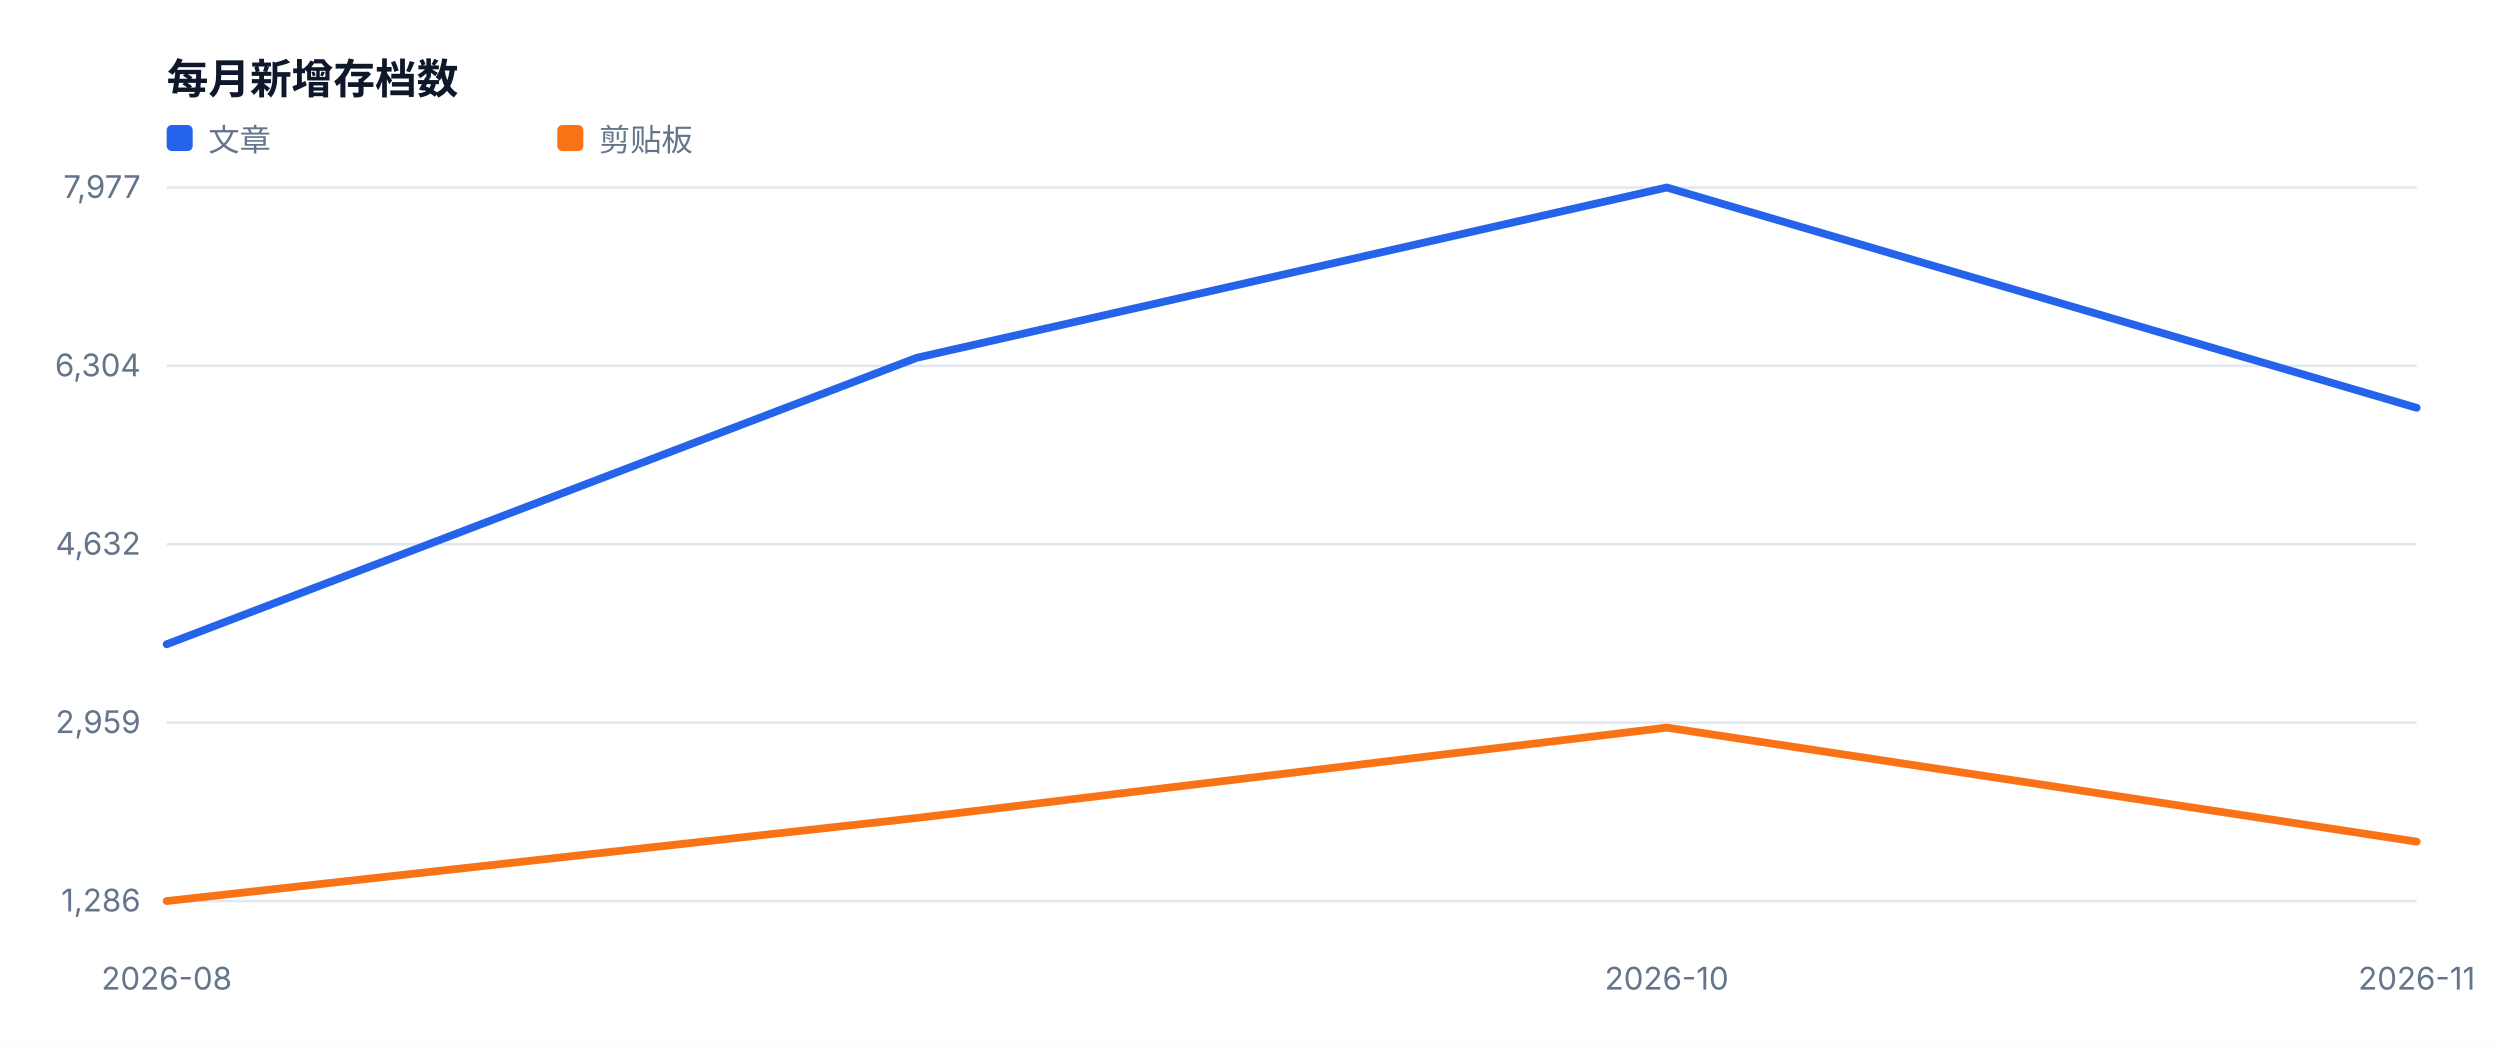
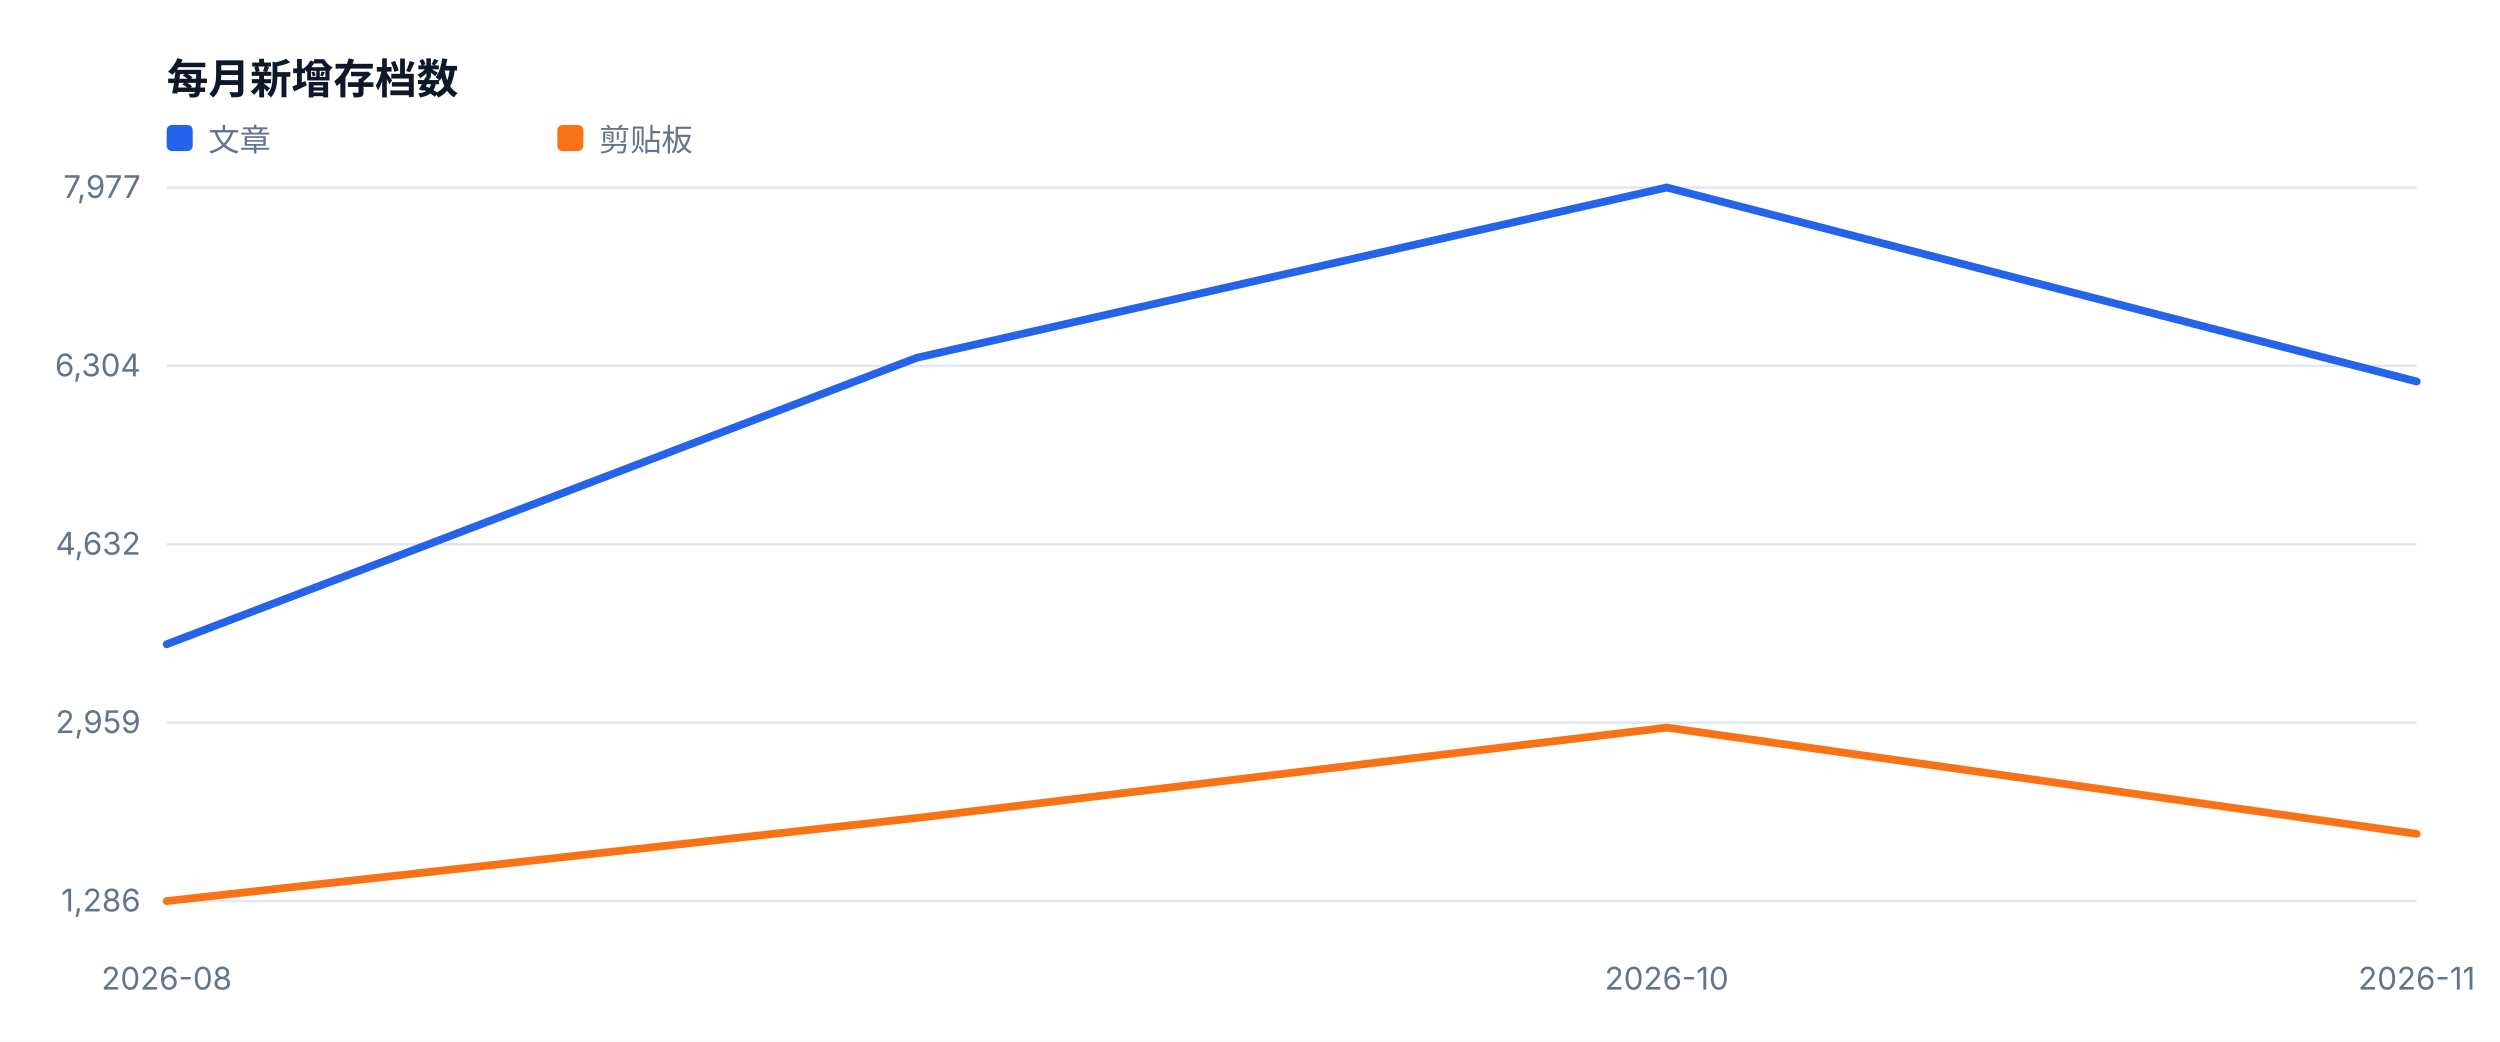
<svg xmlns="http://www.w3.org/2000/svg" width="960" height="400" viewBox="0 0 960 400" role="img">
  <style>text{font-family:-apple-system,BlinkMacSystemFont,'Segoe UI',sans-serif;fill:#334155}.muted{fill:#64748b;font-size:12px}.value{fill:#0f172a;font-size:28px;font-weight:700}.title{fill:#0f172a;font-size:16px;font-weight:700}</style>
  <rect width="100%" height="100%" fill="#ffffff" />
  <text x="64" y="36" class="title">每月新增存档数</text>
  <line x1="64" y1="346.0" x2="928" y2="346.0" stroke="#e2e8f0" />
  <text x="54" y="350.0" text-anchor="end" class="muted">1,286</text>
  <line x1="64" y1="277.5" x2="928" y2="277.5" stroke="#e2e8f0" />
  <text x="54" y="281.5" text-anchor="end" class="muted">2,959</text>
  <line x1="64" y1="209.0" x2="928" y2="209.0" stroke="#e2e8f0" />
  <text x="54" y="213.0" text-anchor="end" class="muted">4,632</text>
  <line x1="64" y1="140.5" x2="928" y2="140.5" stroke="#e2e8f0" />
  <text x="54" y="144.5" text-anchor="end" class="muted">6,304</text>
  <line x1="64" y1="72.0" x2="928" y2="72.0" stroke="#e2e8f0" />
  <text x="54" y="76.0" text-anchor="end" class="muted">7,977</text>
  <text x="64.0" y="380" text-anchor="middle" class="muted">2026-08</text>
  <text x="640.0" y="380" text-anchor="middle" class="muted">2026-10</text>
  <text x="928.0" y="380" text-anchor="middle" class="muted">2026-11</text>
-   <polyline fill="none" stroke="#2563eb" stroke-width="3" stroke-linejoin="round" stroke-linecap="round" points="64.0,247.4 352.0,137.4 640.0,72.0 928.0,156.6" />
+   <polyline fill="none" stroke="#2563eb" stroke-width="3" stroke-linejoin="round" stroke-linecap="round" points="64.0,247.4 352.0,137.4 640.0,72.0 928.0,146.5" />
  <rect x="64" y="48" width="10" height="10" fill="#2563eb" rx="2" />
  <text x="80" y="58" class="muted">文章</text>
-   <polyline fill="none" stroke="#f97316" stroke-width="3" stroke-linejoin="round" stroke-linecap="round" points="64.0,346.0 352.0,314.1 640.0,279.4 928.0,323.2" />
+   <polyline fill="none" stroke="#f97316" stroke-width="3" stroke-linejoin="round" stroke-linecap="round" points="64.0,346.0 352.0,314.1 640.0,279.4 928.0,320.2" />
  <rect x="214" y="48" width="10" height="10" fill="#f97316" rx="2" />
  <text x="230" y="58" class="muted">剪贴板</text>
</svg>
